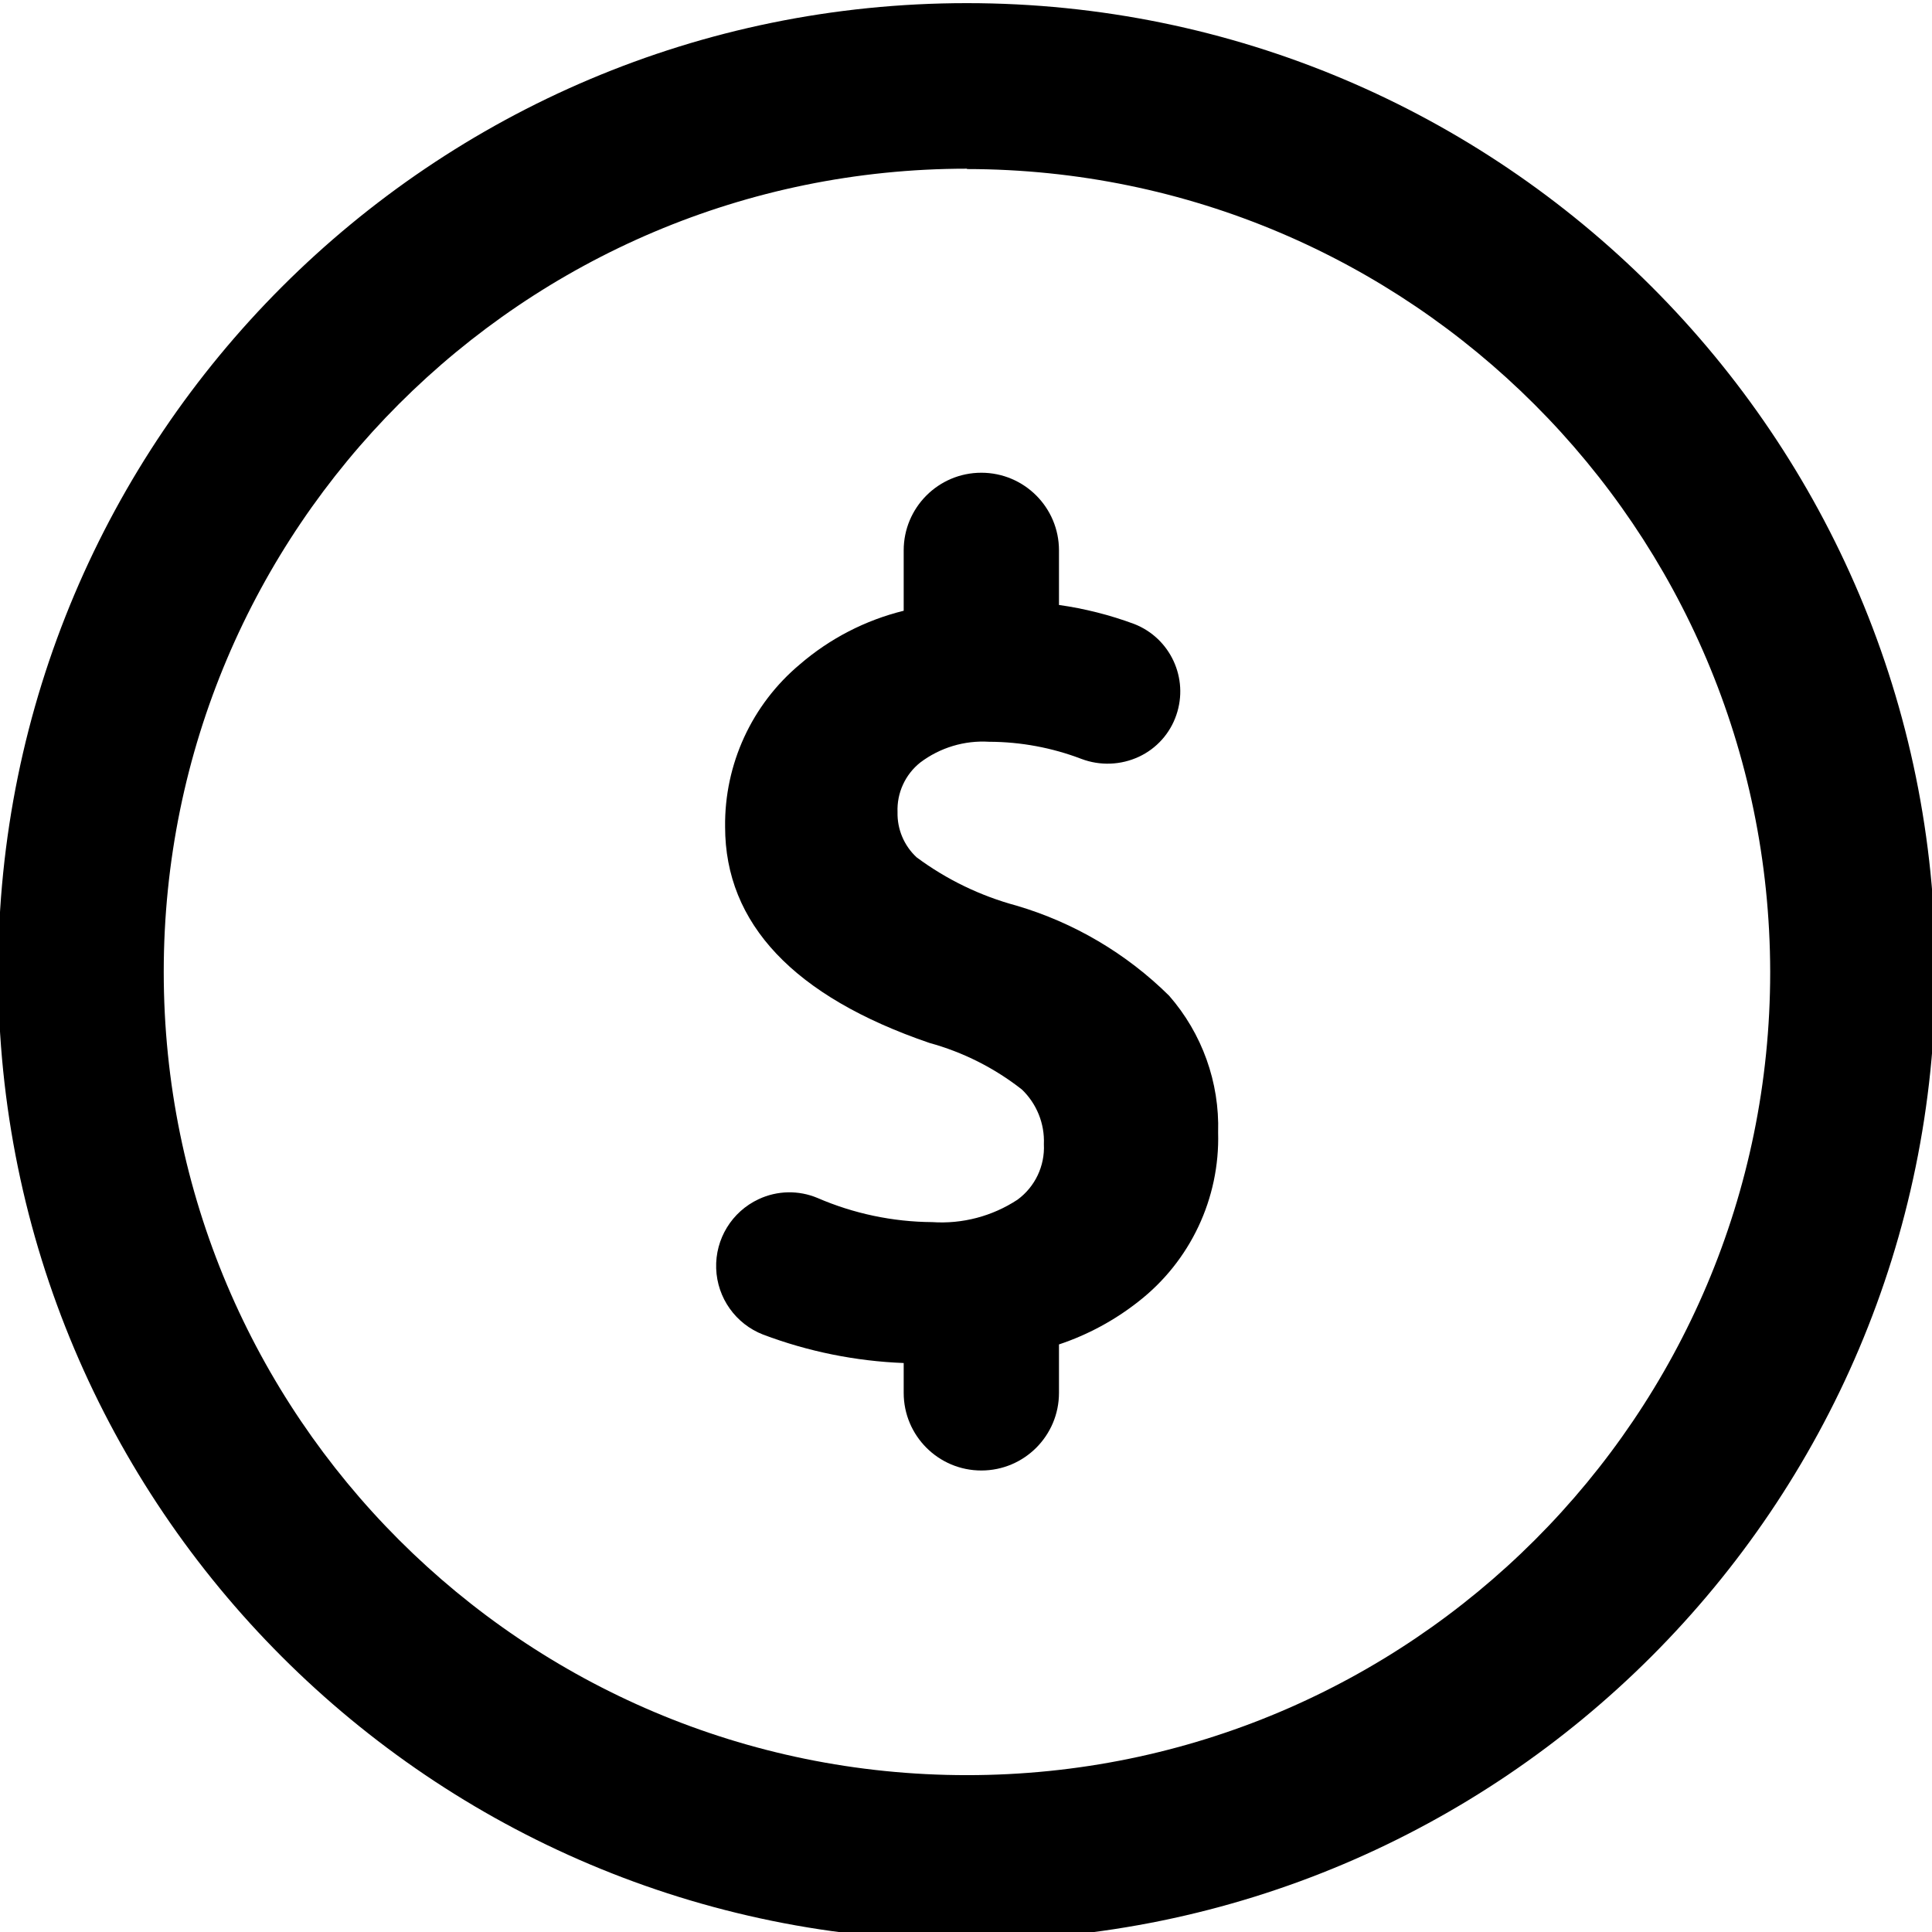
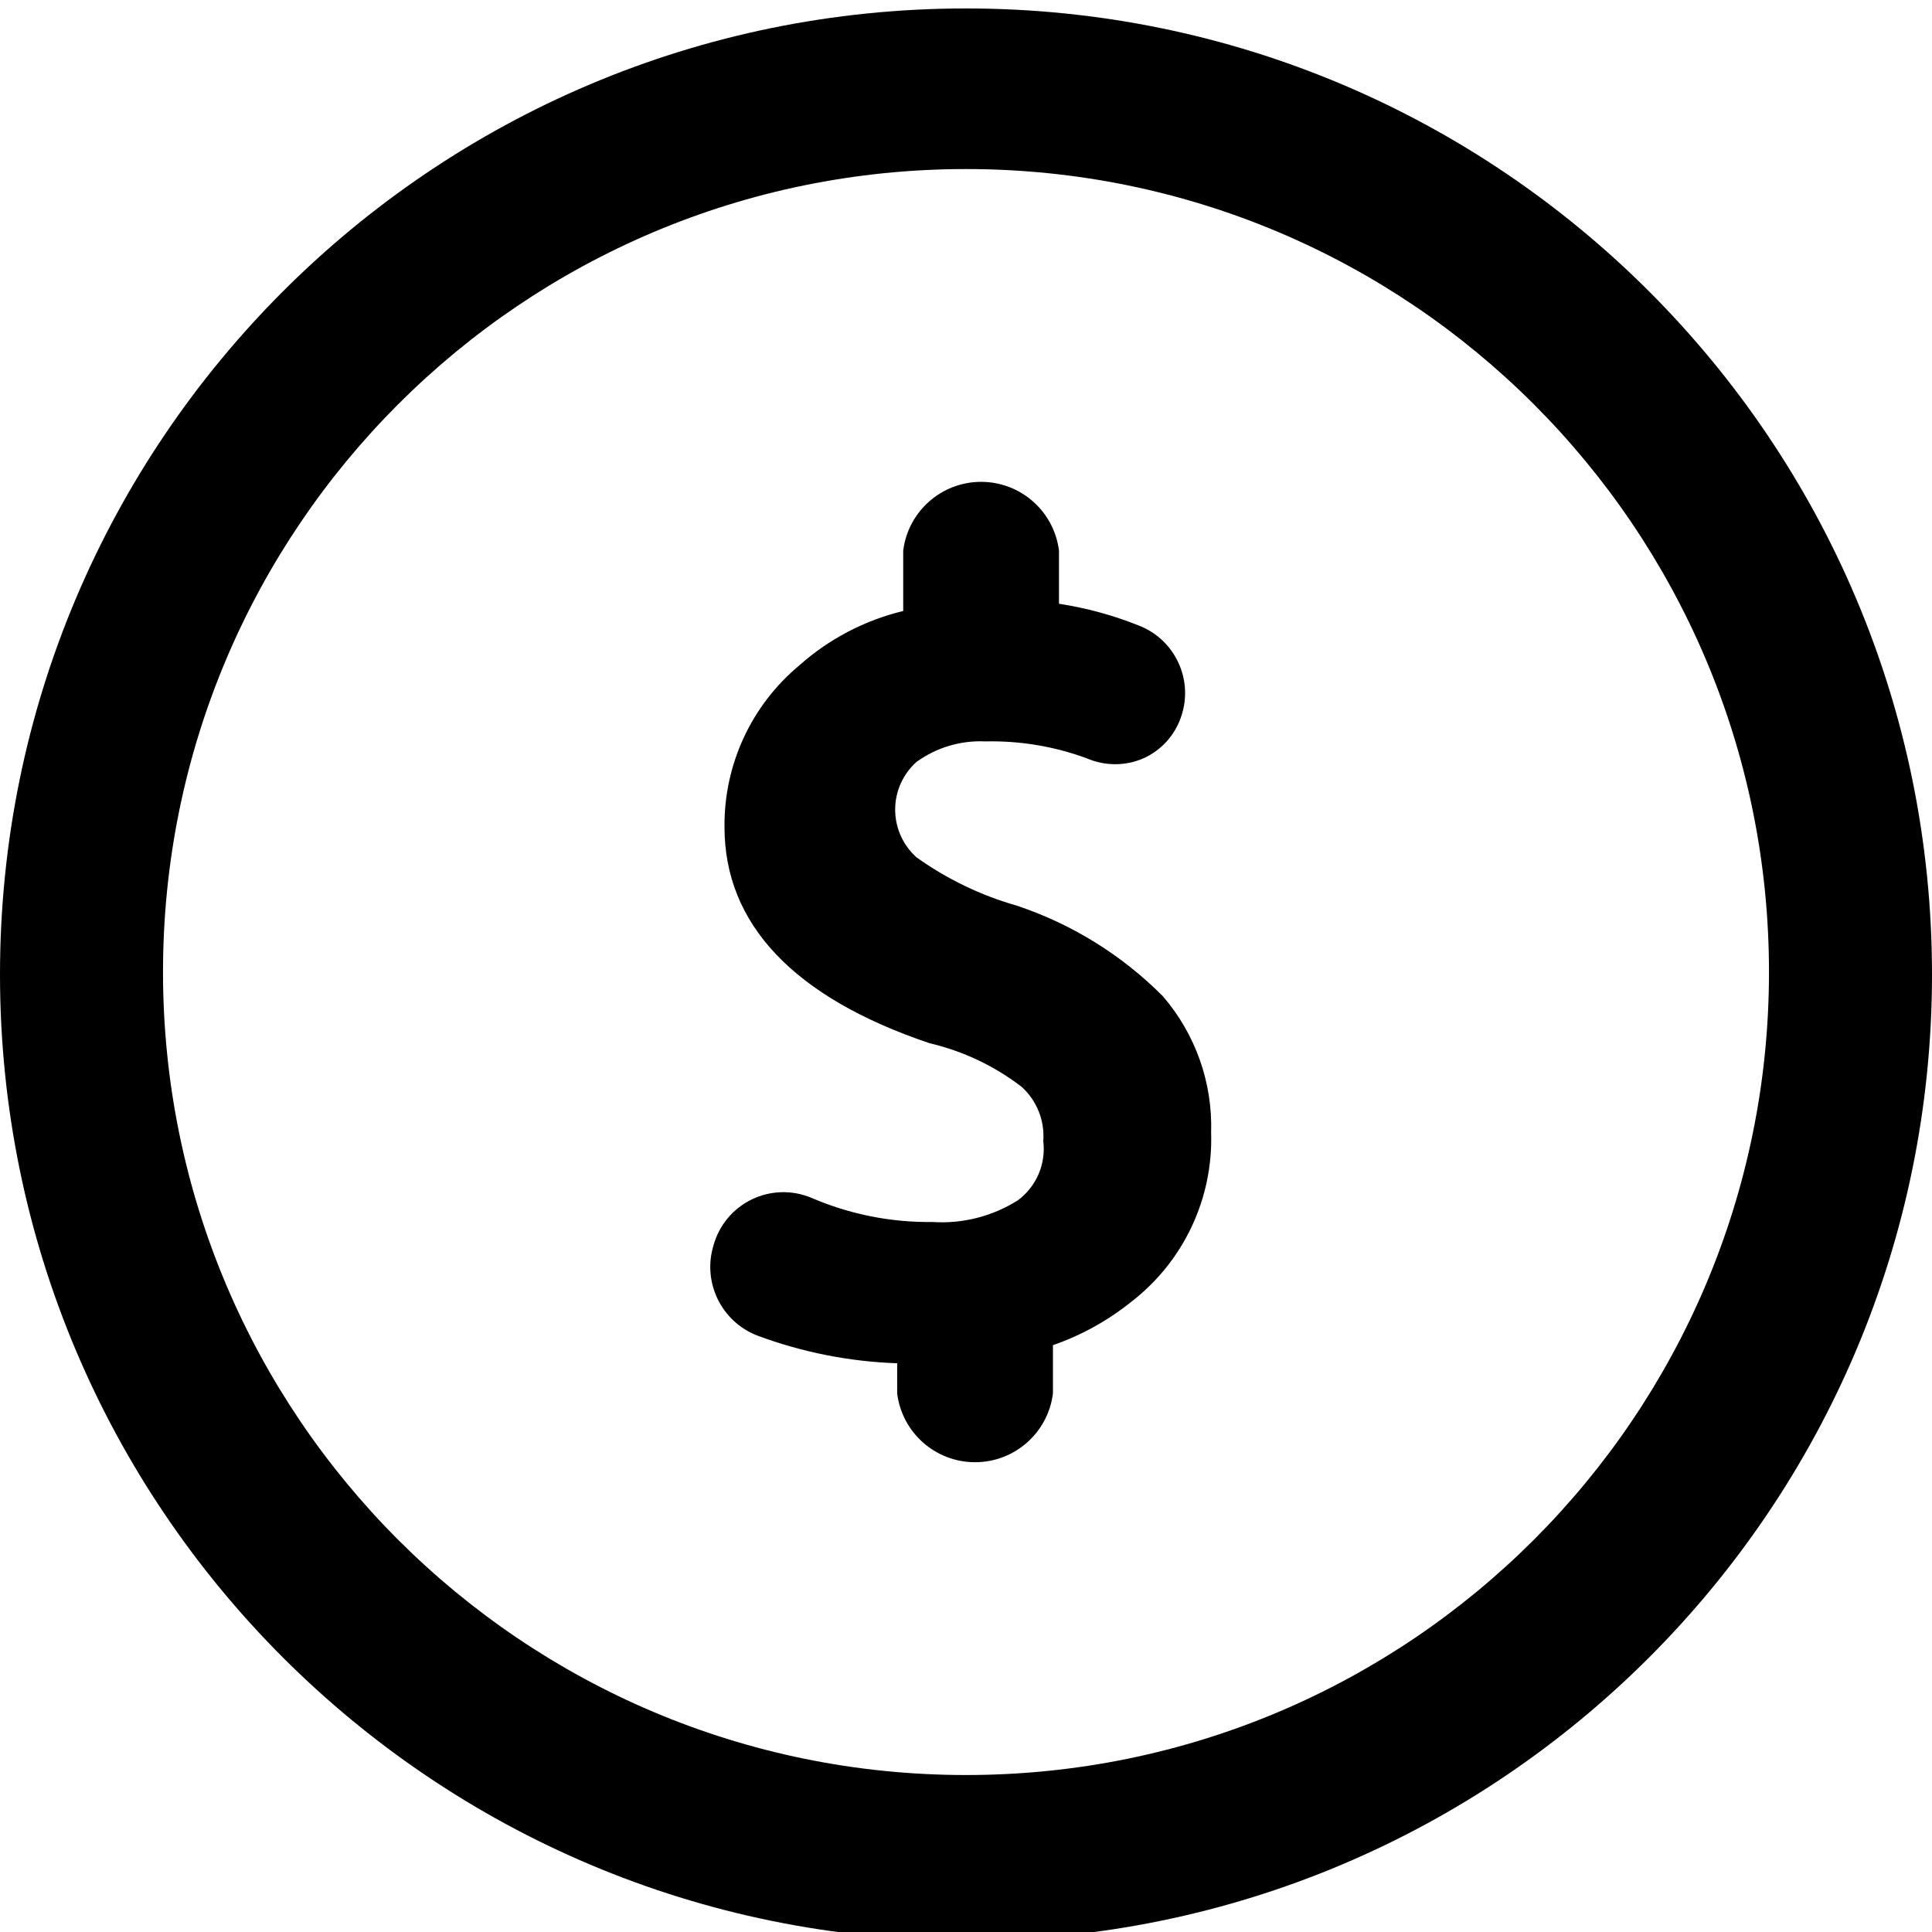
<svg xmlns="http://www.w3.org/2000/svg" viewBox="0 0 16 16">
  <g id="Layer_1" data-name="Layer 1">
-     <path d="M8.427,9.935a1.145,1.145,0,0,1-.707.186,2.434,2.434,0,0,1-.95-.2.6.6,0,0,0-.487.01.61.61,0,0,0,.038,1.122,3.707,3.707,0,0,0,1.163.235v.247a.643.643,0,1,0,1.286,0v-.367c0-.012,0-.023,0-.034a2.179,2.179,0,0,0,.658-.355,1.715,1.715,0,0,0,.66-1.4,1.647,1.647,0,0,0-.406-1.133A3.007,3.007,0,0,0,8.418,7.5,2.462,2.462,0,0,1,7.591,7.1a.494.494,0,0,1-.158-.374.5.5,0,0,1,.188-.411.859.859,0,0,1,.571-.172,2.157,2.157,0,0,1,.764.142.614.614,0,0,0,.476-.018.591.591,0,0,0,.31-.346.6.6,0,0,0-.348-.753A3,3,0,0,0,8.77,5.01V4.558a.643.643,0,0,0-1.286,0v.5a2.077,2.077,0,0,0-.86.444,1.728,1.728,0,0,0-.619,1.346c0,.8.569,1.405,1.692,1.789a2.17,2.17,0,0,1,.766.386.593.593,0,0,1,.182.453A.537.537,0,0,1,8.427,9.935Z" />
-     <path d="M8.008,16.07a8.022,8.022,0,1,1,8.021-8.021A8.031,8.031,0,0,1,8.008,16.07Zm0-14.673A6.652,6.652,0,1,0,14.66,8.049,6.66,6.66,0,0,0,8.008,1.4Z" />
+     <path d="M8.43,9.94a1.18,1.18,0,0,1-.71.18,2.45,2.45,0,0,1-1-.2.6.6,0,0,0-.81.39.61.61,0,0,0,.36.75,3.68,3.68,0,0,0,1.16.23v.25a.65.65,0,0,0,1.29,0v-.4a2.17,2.17,0,0,0,.65-.36,1.7,1.7,0,0,0,.66-1.4,1.65,1.65,0,0,0-.4-1.13A3.08,3.08,0,0,0,8.42,7.5a2.7,2.7,0,0,1-.83-.4.53.53,0,0,1,0-.79.9.9,0,0,1,.57-.17A2.28,2.28,0,0,1,9,6.28a.59.59,0,0,0,.47,0,.58.58,0,0,0,.31-.34.6.6,0,0,0-.35-.76A3,3,0,0,0,8.77,5V4.56a.65.65,0,0,0-1.29,0v.5a2,2,0,0,0-.86.45A1.72,1.72,0,0,0,6,6.85c0,.8.57,1.41,1.7,1.79A2,2,0,0,1,8.46,9a.55.55,0,0,1,.18.45A.53.53,0,0,1,8.43,9.94Z" />
+     <path d="M8,16.07a8,8,0,1,1,8-8A8,8,0,0,1,8,16.07ZM8,1.4a6.65,6.65,0,1,0,6.65,6.65A6.65,6.65,0,0,0,8,1.4Z" />
  </g>
</svg>
